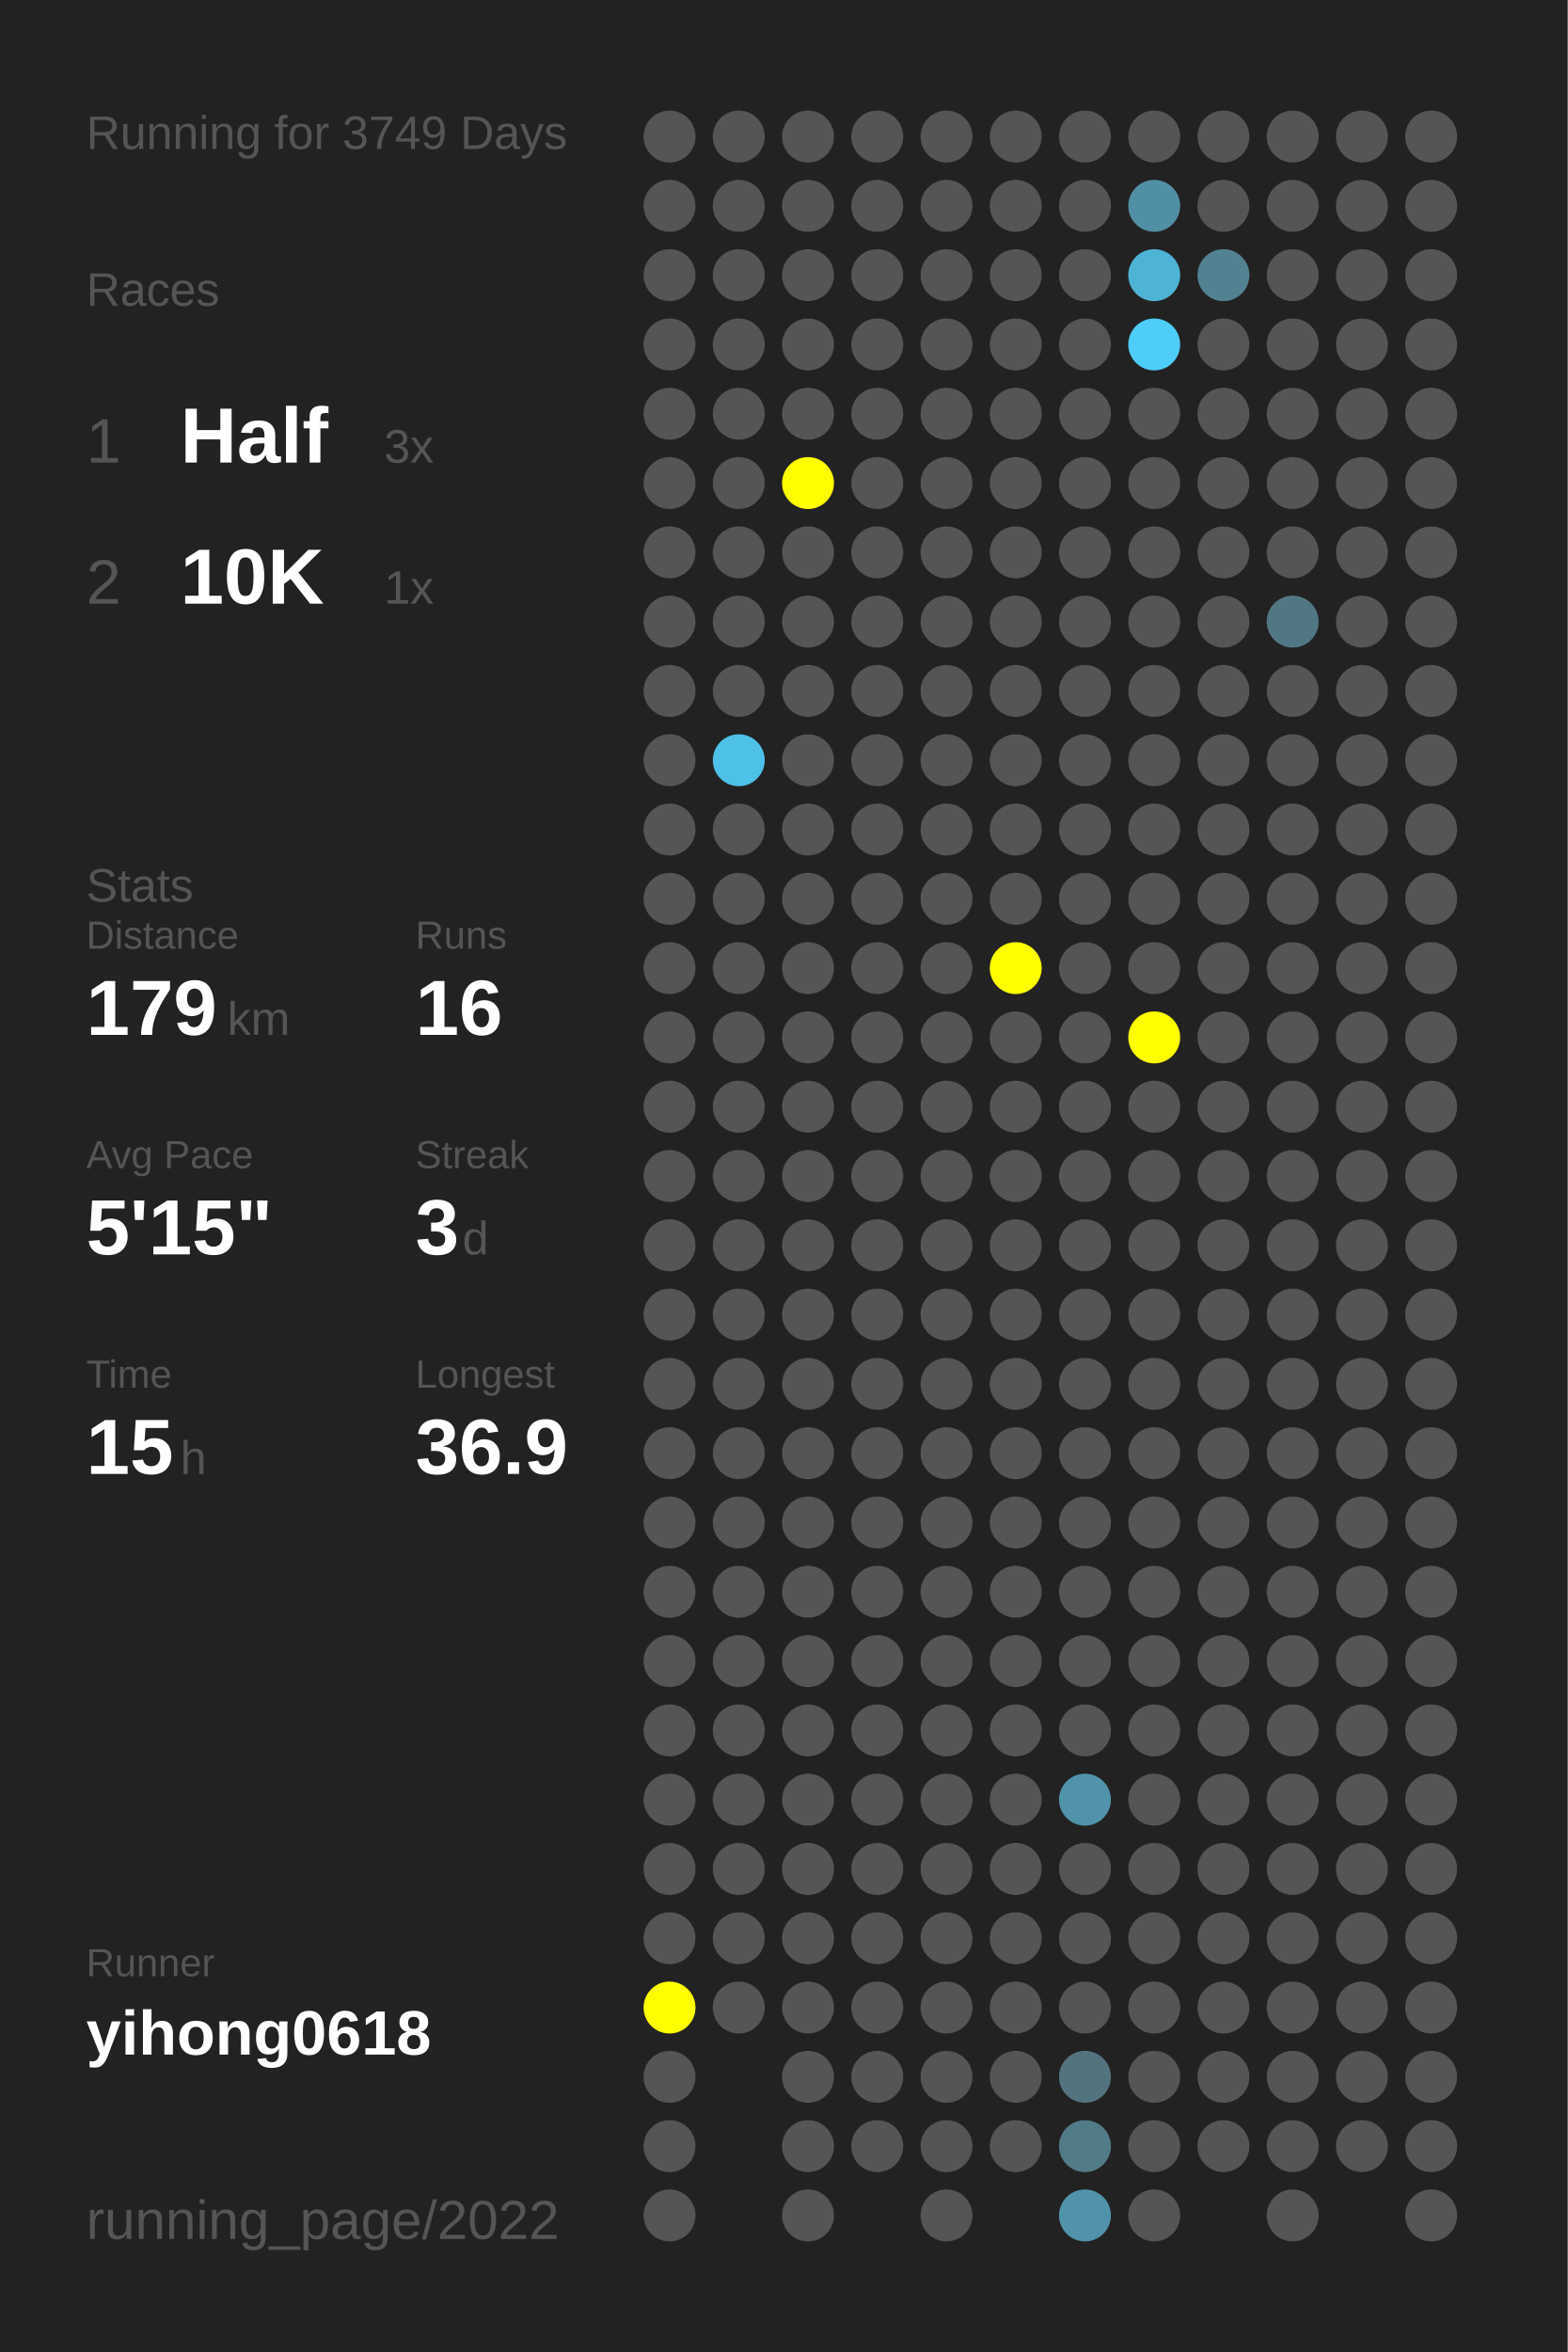
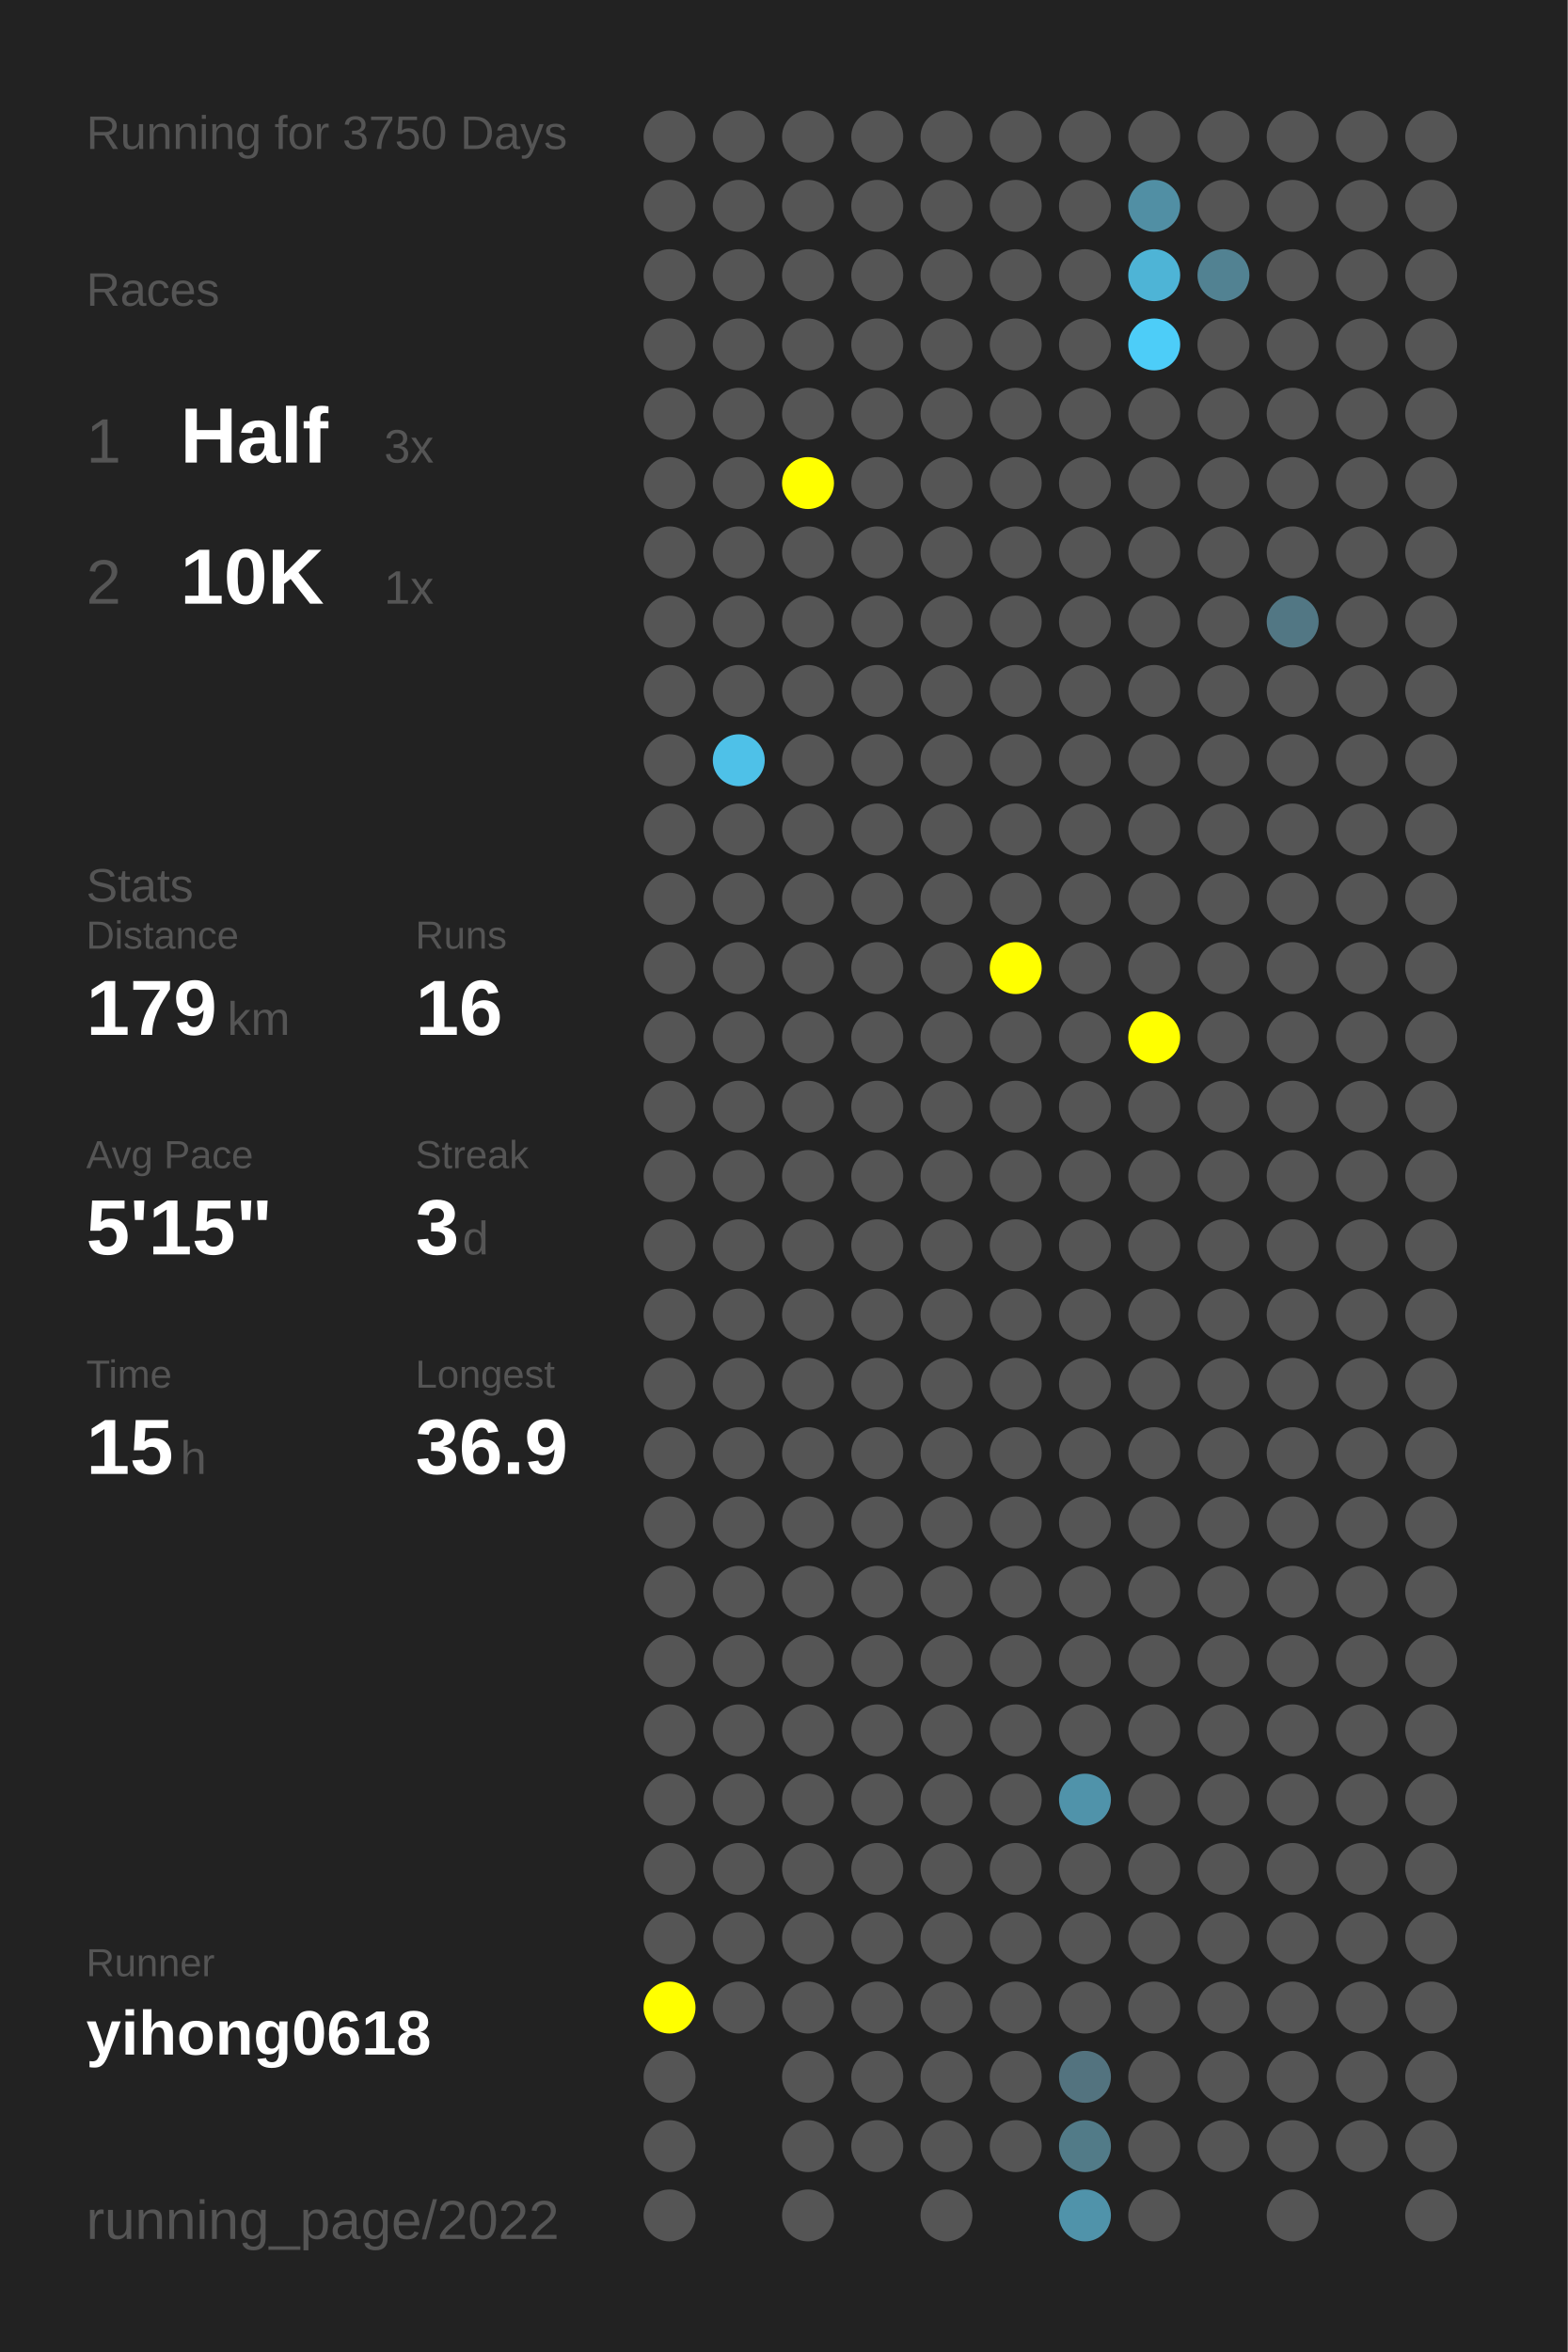
<svg xmlns="http://www.w3.org/2000/svg" baseProfile="full" height="300mm" version="1.1" viewBox="0,0,200,300" width="200mm">
  <defs />
  <rect fill="#222222" height="300" width="200" x="0" y="0" />
-   <text fill="#555555" style="font-size:6px; font-family:Arial;" x="11" y="19">Running for 3749 Days</text>
+   <text fill="#555555" style="font-size:6px; font-family:Arial;" x="11" y="19">Running for 3750 Days</text>
  <text fill="#555555" style="font-size:6px; font-family:Arial;" x="11" y="39">Races</text>
  <text fill="#555555" style="font-size:8px; font-family:Arial;" x="11" y="59">1</text>
  <text fill="#FFFFFF" style="font-size:10px; font-family:Arial; font-weight:bold;" x="23" y="59">Half</text>
  <text fill="#555555" style="font-size:6px; font-family:Arial;" x="49" y="59">3x</text>
  <text fill="#555555" style="font-size:8px; font-family:Arial;" x="11" y="77">2</text>
  <text fill="#FFFFFF" style="font-size:10px; font-family:Arial; font-weight:bold;" x="23" y="77">10K</text>
  <text fill="#555555" style="font-size:6px; font-family:Arial;" x="49" y="77">1x</text>
  <text fill="#555555" style="font-size:6px; font-family:Arial;" x="11" y="115">Stats</text>
  <text fill="#555555" style="font-size:5px; font-family:Arial;" x="11" y="121">Distance</text>
  <text fill="#FFFFFF" style="font-size:10px; font-family:Arial; font-weight:bold;" x="11" y="132">179</text>
  <text fill="#555555" style="font-size:6px; font-family:Arial;" x="29" y="132">km</text>
  <text fill="#555555" style="font-size:5px; font-family:Arial;" x="53" y="121">Runs</text>
  <text fill="#FFFFFF" style="font-size:10px; font-family:Arial; font-weight:bold;" x="53" y="132">16</text>
  <text fill="#555555" style="font-size:5px; font-family:Arial;" x="11" y="149">Avg Pace</text>
  <text fill="#FFFFFF" style="font-size:10px; font-family:Arial; font-weight:bold;" x="11" y="160">5'15"</text>
  <text fill="#555555" style="font-size:5px; font-family:Arial;" x="53" y="149">Streak</text>
  <text fill="#FFFFFF" style="font-size:10px; font-family:Arial; font-weight:bold;" x="53" y="160">3</text>
  <text fill="#555555" style="font-size:6px; font-family:Arial;" x="59" y="160">d</text>
  <text fill="#555555" style="font-size:5px; font-family:Arial;" x="11" y="177">Time</text>
  <text fill="#FFFFFF" style="font-size:10px; font-family:Arial; font-weight:bold;" x="11" y="188">15</text>
  <text fill="#555555" style="font-size:6px; font-family:Arial;" x="23" y="188">h</text>
  <text fill="#555555" style="font-size:5px; font-family:Arial;" x="53" y="177">Longest</text>
  <text fill="#FFFFFF" style="font-size:10px; font-family:Arial; font-weight:bold;" x="53" y="188">36.9</text>
  <text fill="#555555" style="font-size:5px; font-family:Arial;" x="11" y="252.065">Runner</text>
  <text fill="#FFFFFF" style="font-size:8px; font-family:Arial; font-weight:bold;" x="11" y="262.065">yihong0618</text>
  <text fill="#555555" style="font-size:7px; font-family:Arial;" x="11" y="285.581">running_page/2022</text>
  <circle cx="85.417" cy="17.419" fill="#555555" r="3.312" />
  <circle cx="85.417" cy="26.258" fill="#555555" r="3.312" />
  <circle cx="85.417" cy="35.097" fill="#555555" r="3.312" />
  <circle cx="85.417" cy="43.935" fill="#555555" r="3.312" />
  <circle cx="85.417" cy="52.774" fill="#555555" r="3.312" />
  <circle cx="85.417" cy="61.613" fill="#555555" r="3.312" />
  <circle cx="85.417" cy="70.452" fill="#555555" r="3.312" />
  <circle cx="85.417" cy="79.29" fill="#555555" r="3.312" />
  <circle cx="85.417" cy="88.129" fill="#555555" r="3.312" />
  <circle cx="85.417" cy="96.968" fill="#555555" r="3.312" />
  <circle cx="85.417" cy="105.806" fill="#555555" r="3.312" />
  <circle cx="85.417" cy="114.645" fill="#555555" r="3.312" />
  <circle cx="85.417" cy="123.484" fill="#555555" r="3.312" />
  <circle cx="85.417" cy="132.323" fill="#555555" r="3.312" />
  <circle cx="85.417" cy="141.161" fill="#555555" r="3.312" />
  <circle cx="85.417" cy="150" fill="#555555" r="3.312" />
  <circle cx="85.417" cy="158.839" fill="#555555" r="3.312" />
  <circle cx="85.417" cy="167.677" fill="#555555" r="3.312" />
  <circle cx="85.417" cy="176.516" fill="#555555" r="3.312" />
  <circle cx="85.417" cy="185.355" fill="#555555" r="3.312" />
  <circle cx="85.417" cy="194.194" fill="#555555" r="3.312" />
  <circle cx="85.417" cy="203.032" fill="#555555" r="3.312" />
  <circle cx="85.417" cy="211.871" fill="#555555" r="3.312" />
  <circle cx="85.417" cy="220.71" fill="#555555" r="3.312" />
  <circle cx="85.417" cy="229.548" fill="#555555" r="3.312" />
  <circle cx="85.417" cy="238.387" fill="#555555" r="3.312" />
  <circle cx="85.417" cy="247.226" fill="#555555" r="3.312" />
  <circle cx="85.417" cy="256.065" fill="#FFFF00" r="3.312" />
  <circle cx="85.417" cy="264.903" fill="#555555" r="3.312" />
  <circle cx="85.417" cy="273.742" fill="#555555" r="3.312" />
  <circle cx="85.417" cy="282.581" fill="#555555" r="3.312" />
  <circle cx="94.25" cy="17.419" fill="#555555" r="3.312" />
  <circle cx="94.25" cy="26.258" fill="#555555" r="3.312" />
  <circle cx="94.25" cy="35.097" fill="#555555" r="3.312" />
  <circle cx="94.25" cy="43.935" fill="#555555" r="3.312" />
  <circle cx="94.25" cy="52.774" fill="#555555" r="3.312" />
  <circle cx="94.25" cy="61.613" fill="#555555" r="3.312" />
  <circle cx="94.25" cy="70.452" fill="#555555" r="3.312" />
  <circle cx="94.25" cy="79.29" fill="#555555" r="3.312" />
  <circle cx="94.25" cy="88.129" fill="#555555" r="3.312" />
  <circle cx="94.25" cy="96.968" fill="#4ec1e8" r="3.312" />
  <circle cx="94.25" cy="105.806" fill="#555555" r="3.312" />
  <circle cx="94.25" cy="114.645" fill="#555555" r="3.312" />
  <circle cx="94.25" cy="123.484" fill="#555555" r="3.312" />
  <circle cx="94.25" cy="132.323" fill="#555555" r="3.312" />
  <circle cx="94.25" cy="141.161" fill="#555555" r="3.312" />
  <circle cx="94.25" cy="150" fill="#555555" r="3.312" />
  <circle cx="94.25" cy="158.839" fill="#555555" r="3.312" />
  <circle cx="94.25" cy="167.677" fill="#555555" r="3.312" />
  <circle cx="94.25" cy="176.516" fill="#555555" r="3.312" />
  <circle cx="94.25" cy="185.355" fill="#555555" r="3.312" />
  <circle cx="94.25" cy="194.194" fill="#555555" r="3.312" />
  <circle cx="94.25" cy="203.032" fill="#555555" r="3.312" />
  <circle cx="94.25" cy="211.871" fill="#555555" r="3.312" />
  <circle cx="94.25" cy="220.71" fill="#555555" r="3.312" />
  <circle cx="94.25" cy="229.548" fill="#555555" r="3.312" />
  <circle cx="94.25" cy="238.387" fill="#555555" r="3.312" />
  <circle cx="94.25" cy="247.226" fill="#555555" r="3.312" />
  <circle cx="94.25" cy="256.065" fill="#555555" r="3.312" />
  <circle cx="103.083" cy="17.419" fill="#555555" r="3.312" />
  <circle cx="103.083" cy="26.258" fill="#555555" r="3.312" />
  <circle cx="103.083" cy="35.097" fill="#555555" r="3.312" />
  <circle cx="103.083" cy="43.935" fill="#555555" r="3.312" />
  <circle cx="103.083" cy="52.774" fill="#555555" r="3.312" />
  <circle cx="103.083" cy="61.613" fill="#FFFF00" r="3.312" />
  <circle cx="103.083" cy="70.452" fill="#555555" r="3.312" />
  <circle cx="103.083" cy="79.29" fill="#555555" r="3.312" />
  <circle cx="103.083" cy="88.129" fill="#555555" r="3.312" />
  <circle cx="103.083" cy="96.968" fill="#555555" r="3.312" />
  <circle cx="103.083" cy="105.806" fill="#555555" r="3.312" />
  <circle cx="103.083" cy="114.645" fill="#555555" r="3.312" />
  <circle cx="103.083" cy="123.484" fill="#555555" r="3.312" />
  <circle cx="103.083" cy="132.323" fill="#555555" r="3.312" />
  <circle cx="103.083" cy="141.161" fill="#555555" r="3.312" />
  <circle cx="103.083" cy="150" fill="#555555" r="3.312" />
  <circle cx="103.083" cy="158.839" fill="#555555" r="3.312" />
  <circle cx="103.083" cy="167.677" fill="#555555" r="3.312" />
  <circle cx="103.083" cy="176.516" fill="#555555" r="3.312" />
  <circle cx="103.083" cy="185.355" fill="#555555" r="3.312" />
  <circle cx="103.083" cy="194.194" fill="#555555" r="3.312" />
  <circle cx="103.083" cy="203.032" fill="#555555" r="3.312" />
  <circle cx="103.083" cy="211.871" fill="#555555" r="3.312" />
  <circle cx="103.083" cy="220.71" fill="#555555" r="3.312" />
  <circle cx="103.083" cy="229.548" fill="#555555" r="3.312" />
  <circle cx="103.083" cy="238.387" fill="#555555" r="3.312" />
  <circle cx="103.083" cy="247.226" fill="#555555" r="3.312" />
  <circle cx="103.083" cy="256.065" fill="#555555" r="3.312" />
  <circle cx="103.083" cy="264.903" fill="#555555" r="3.312" />
  <circle cx="103.083" cy="273.742" fill="#555555" r="3.312" />
  <circle cx="103.083" cy="282.581" fill="#555555" r="3.312" />
  <circle cx="111.917" cy="17.419" fill="#555555" r="3.312" />
  <circle cx="111.917" cy="26.258" fill="#555555" r="3.312" />
  <circle cx="111.917" cy="35.097" fill="#555555" r="3.312" />
  <circle cx="111.917" cy="43.935" fill="#555555" r="3.312" />
  <circle cx="111.917" cy="52.774" fill="#555555" r="3.312" />
  <circle cx="111.917" cy="61.613" fill="#555555" r="3.312" />
  <circle cx="111.917" cy="70.452" fill="#555555" r="3.312" />
  <circle cx="111.917" cy="79.29" fill="#555555" r="3.312" />
  <circle cx="111.917" cy="88.129" fill="#555555" r="3.312" />
  <circle cx="111.917" cy="96.968" fill="#555555" r="3.312" />
  <circle cx="111.917" cy="105.806" fill="#555555" r="3.312" />
  <circle cx="111.917" cy="114.645" fill="#555555" r="3.312" />
  <circle cx="111.917" cy="123.484" fill="#555555" r="3.312" />
  <circle cx="111.917" cy="132.323" fill="#555555" r="3.312" />
  <circle cx="111.917" cy="141.161" fill="#555555" r="3.312" />
  <circle cx="111.917" cy="150" fill="#555555" r="3.312" />
  <circle cx="111.917" cy="158.839" fill="#555555" r="3.312" />
  <circle cx="111.917" cy="167.677" fill="#555555" r="3.312" />
  <circle cx="111.917" cy="176.516" fill="#555555" r="3.312" />
  <circle cx="111.917" cy="185.355" fill="#555555" r="3.312" />
  <circle cx="111.917" cy="194.194" fill="#555555" r="3.312" />
  <circle cx="111.917" cy="203.032" fill="#555555" r="3.312" />
  <circle cx="111.917" cy="211.871" fill="#555555" r="3.312" />
  <circle cx="111.917" cy="220.71" fill="#555555" r="3.312" />
  <circle cx="111.917" cy="229.548" fill="#555555" r="3.312" />
  <circle cx="111.917" cy="238.387" fill="#555555" r="3.312" />
  <circle cx="111.917" cy="247.226" fill="#555555" r="3.312" />
  <circle cx="111.917" cy="256.065" fill="#555555" r="3.312" />
  <circle cx="111.917" cy="264.903" fill="#555555" r="3.312" />
  <circle cx="111.917" cy="273.742" fill="#555555" r="3.312" />
  <circle cx="120.75" cy="17.419" fill="#555555" r="3.312" />
  <circle cx="120.75" cy="26.258" fill="#555555" r="3.312" />
  <circle cx="120.75" cy="35.097" fill="#555555" r="3.312" />
  <circle cx="120.75" cy="43.935" fill="#555555" r="3.312" />
  <circle cx="120.75" cy="52.774" fill="#555555" r="3.312" />
  <circle cx="120.75" cy="61.613" fill="#555555" r="3.312" />
  <circle cx="120.75" cy="70.452" fill="#555555" r="3.312" />
  <circle cx="120.75" cy="79.29" fill="#555555" r="3.312" />
  <circle cx="120.75" cy="88.129" fill="#555555" r="3.312" />
  <circle cx="120.75" cy="96.968" fill="#555555" r="3.312" />
  <circle cx="120.75" cy="105.806" fill="#555555" r="3.312" />
  <circle cx="120.75" cy="114.645" fill="#555555" r="3.312" />
  <circle cx="120.75" cy="123.484" fill="#555555" r="3.312" />
  <circle cx="120.75" cy="132.323" fill="#555555" r="3.312" />
  <circle cx="120.75" cy="141.161" fill="#555555" r="3.312" />
  <circle cx="120.75" cy="150" fill="#555555" r="3.312" />
  <circle cx="120.75" cy="158.839" fill="#555555" r="3.312" />
  <circle cx="120.75" cy="167.677" fill="#555555" r="3.312" />
  <circle cx="120.75" cy="176.516" fill="#555555" r="3.312" />
  <circle cx="120.75" cy="185.355" fill="#555555" r="3.312" />
  <circle cx="120.75" cy="194.194" fill="#555555" r="3.312" />
  <circle cx="120.75" cy="203.032" fill="#555555" r="3.312" />
  <circle cx="120.75" cy="211.871" fill="#555555" r="3.312" />
  <circle cx="120.75" cy="220.71" fill="#555555" r="3.312" />
  <circle cx="120.75" cy="229.548" fill="#555555" r="3.312" />
  <circle cx="120.75" cy="238.387" fill="#555555" r="3.312" />
  <circle cx="120.75" cy="247.226" fill="#555555" r="3.312" />
  <circle cx="120.75" cy="256.065" fill="#555555" r="3.312" />
  <circle cx="120.75" cy="264.903" fill="#555555" r="3.312" />
  <circle cx="120.75" cy="273.742" fill="#555555" r="3.312" />
  <circle cx="120.75" cy="282.581" fill="#555555" r="3.312" />
  <circle cx="129.583" cy="17.419" fill="#555555" r="3.312" />
  <circle cx="129.583" cy="26.258" fill="#555555" r="3.312" />
  <circle cx="129.583" cy="35.097" fill="#555555" r="3.312" />
  <circle cx="129.583" cy="43.935" fill="#555555" r="3.312" />
  <circle cx="129.583" cy="52.774" fill="#555555" r="3.312" />
  <circle cx="129.583" cy="61.613" fill="#555555" r="3.312" />
  <circle cx="129.583" cy="70.452" fill="#555555" r="3.312" />
  <circle cx="129.583" cy="79.29" fill="#555555" r="3.312" />
  <circle cx="129.583" cy="88.129" fill="#555555" r="3.312" />
  <circle cx="129.583" cy="96.968" fill="#555555" r="3.312" />
  <circle cx="129.583" cy="105.806" fill="#555555" r="3.312" />
  <circle cx="129.583" cy="114.645" fill="#555555" r="3.312" />
  <circle cx="129.583" cy="123.484" fill="#FFFF00" r="3.312" />
  <circle cx="129.583" cy="132.323" fill="#555555" r="3.312" />
  <circle cx="129.583" cy="141.161" fill="#555555" r="3.312" />
  <circle cx="129.583" cy="150" fill="#555555" r="3.312" />
  <circle cx="129.583" cy="158.839" fill="#555555" r="3.312" />
  <circle cx="129.583" cy="167.677" fill="#555555" r="3.312" />
  <circle cx="129.583" cy="176.516" fill="#555555" r="3.312" />
  <circle cx="129.583" cy="185.355" fill="#555555" r="3.312" />
  <circle cx="129.583" cy="194.194" fill="#555555" r="3.312" />
  <circle cx="129.583" cy="203.032" fill="#555555" r="3.312" />
  <circle cx="129.583" cy="211.871" fill="#555555" r="3.312" />
  <circle cx="129.583" cy="220.71" fill="#555555" r="3.312" />
  <circle cx="129.583" cy="229.548" fill="#555555" r="3.312" />
  <circle cx="129.583" cy="238.387" fill="#555555" r="3.312" />
  <circle cx="129.583" cy="247.226" fill="#555555" r="3.312" />
  <circle cx="129.583" cy="256.065" fill="#555555" r="3.312" />
  <circle cx="129.583" cy="264.903" fill="#555555" r="3.312" />
  <circle cx="129.583" cy="273.742" fill="#555555" r="3.312" />
  <circle cx="138.417" cy="17.419" fill="#555555" r="3.312" />
  <circle cx="138.417" cy="26.258" fill="#555555" r="3.312" />
  <circle cx="138.417" cy="35.097" fill="#555555" r="3.312" />
  <circle cx="138.417" cy="43.935" fill="#555555" r="3.312" />
  <circle cx="138.417" cy="52.774" fill="#555555" r="3.312" />
  <circle cx="138.417" cy="61.613" fill="#555555" r="3.312" />
  <circle cx="138.417" cy="70.452" fill="#555555" r="3.312" />
  <circle cx="138.417" cy="79.29" fill="#555555" r="3.312" />
  <circle cx="138.417" cy="88.129" fill="#555555" r="3.312" />
  <circle cx="138.417" cy="96.968" fill="#555555" r="3.312" />
  <circle cx="138.417" cy="105.806" fill="#555555" r="3.312" />
  <circle cx="138.417" cy="114.645" fill="#555555" r="3.312" />
  <circle cx="138.417" cy="123.484" fill="#555555" r="3.312" />
  <circle cx="138.417" cy="132.323" fill="#555555" r="3.312" />
  <circle cx="138.417" cy="141.161" fill="#555555" r="3.312" />
  <circle cx="138.417" cy="150" fill="#555555" r="3.312" />
  <circle cx="138.417" cy="158.839" fill="#555555" r="3.312" />
  <circle cx="138.417" cy="167.677" fill="#555555" r="3.312" />
  <circle cx="138.417" cy="176.516" fill="#555555" r="3.312" />
  <circle cx="138.417" cy="185.355" fill="#555555" r="3.312" />
  <circle cx="138.417" cy="194.194" fill="#555555" r="3.312" />
  <circle cx="138.417" cy="203.032" fill="#555555" r="3.312" />
  <circle cx="138.417" cy="211.871" fill="#555555" r="3.312" />
  <circle cx="138.417" cy="220.71" fill="#555555" r="3.312" />
  <circle cx="138.417" cy="229.548" fill="#5093aa" r="3.312" />
  <circle cx="138.417" cy="238.387" fill="#555555" r="3.312" />
  <circle cx="138.417" cy="247.226" fill="#555555" r="3.312" />
  <circle cx="138.417" cy="256.065" fill="#555555" r="3.312" />
  <circle cx="138.417" cy="264.903" fill="#53737f" r="3.312" />
  <circle cx="138.417" cy="273.742" fill="#527b88" r="3.312" />
  <circle cx="138.417" cy="282.581" fill="#5093aa" r="3.312" />
  <circle cx="147.25" cy="17.419" fill="#555555" r="3.312" />
  <circle cx="147.25" cy="26.258" fill="#518fa4" r="3.312" />
  <circle cx="147.25" cy="35.097" fill="#4eb4d6" r="3.312" />
  <circle cx="147.25" cy="43.935" fill="#4dcdf8" r="3.312" />
  <circle cx="147.25" cy="52.774" fill="#555555" r="3.312" />
  <circle cx="147.25" cy="61.613" fill="#555555" r="3.312" />
  <circle cx="147.25" cy="70.452" fill="#555555" r="3.312" />
  <circle cx="147.25" cy="79.29" fill="#555555" r="3.312" />
  <circle cx="147.25" cy="88.129" fill="#555555" r="3.312" />
  <circle cx="147.25" cy="96.968" fill="#555555" r="3.312" />
  <circle cx="147.25" cy="105.806" fill="#555555" r="3.312" />
  <circle cx="147.25" cy="114.645" fill="#555555" r="3.312" />
  <circle cx="147.25" cy="123.484" fill="#555555" r="3.312" />
  <circle cx="147.25" cy="132.323" fill="#FFFF00" r="3.312" />
  <circle cx="147.25" cy="141.161" fill="#555555" r="3.312" />
  <circle cx="147.25" cy="150" fill="#555555" r="3.312" />
  <circle cx="147.25" cy="158.839" fill="#555555" r="3.312" />
  <circle cx="147.25" cy="167.677" fill="#555555" r="3.312" />
  <circle cx="147.25" cy="176.516" fill="#555555" r="3.312" />
  <circle cx="147.25" cy="185.355" fill="#555555" r="3.312" />
  <circle cx="147.25" cy="194.194" fill="#555555" r="3.312" />
  <circle cx="147.25" cy="203.032" fill="#555555" r="3.312" />
  <circle cx="147.25" cy="211.871" fill="#555555" r="3.312" />
  <circle cx="147.25" cy="220.71" fill="#555555" r="3.312" />
  <circle cx="147.25" cy="229.548" fill="#555555" r="3.312" />
  <circle cx="147.25" cy="238.387" fill="#555555" r="3.312" />
  <circle cx="147.25" cy="247.226" fill="#555555" r="3.312" />
  <circle cx="147.25" cy="256.065" fill="#555555" r="3.312" />
  <circle cx="147.25" cy="264.903" fill="#555555" r="3.312" />
  <circle cx="147.25" cy="273.742" fill="#555555" r="3.312" />
  <circle cx="147.25" cy="282.581" fill="#555555" r="3.312" />
  <circle cx="156.083" cy="17.419" fill="#555555" r="3.312" />
  <circle cx="156.083" cy="26.258" fill="#555555" r="3.312" />
  <circle cx="156.083" cy="35.097" fill="#528292" r="3.312" />
  <circle cx="156.083" cy="43.935" fill="#555555" r="3.312" />
  <circle cx="156.083" cy="52.774" fill="#555555" r="3.312" />
  <circle cx="156.083" cy="61.613" fill="#555555" r="3.312" />
  <circle cx="156.083" cy="70.452" fill="#555555" r="3.312" />
  <circle cx="156.083" cy="79.29" fill="#555555" r="3.312" />
  <circle cx="156.083" cy="88.129" fill="#555555" r="3.312" />
  <circle cx="156.083" cy="96.968" fill="#555555" r="3.312" />
  <circle cx="156.083" cy="105.806" fill="#555555" r="3.312" />
  <circle cx="156.083" cy="114.645" fill="#555555" r="3.312" />
  <circle cx="156.083" cy="123.484" fill="#555555" r="3.312" />
  <circle cx="156.083" cy="132.323" fill="#555555" r="3.312" />
  <circle cx="156.083" cy="141.161" fill="#555555" r="3.312" />
  <circle cx="156.083" cy="150" fill="#555555" r="3.312" />
  <circle cx="156.083" cy="158.839" fill="#555555" r="3.312" />
  <circle cx="156.083" cy="167.677" fill="#555555" r="3.312" />
  <circle cx="156.083" cy="176.516" fill="#555555" r="3.312" />
  <circle cx="156.083" cy="185.355" fill="#555555" r="3.312" />
  <circle cx="156.083" cy="194.194" fill="#555555" r="3.312" />
  <circle cx="156.083" cy="203.032" fill="#555555" r="3.312" />
  <circle cx="156.083" cy="211.871" fill="#555555" r="3.312" />
  <circle cx="156.083" cy="220.71" fill="#555555" r="3.312" />
  <circle cx="156.083" cy="229.548" fill="#555555" r="3.312" />
  <circle cx="156.083" cy="238.387" fill="#555555" r="3.312" />
  <circle cx="156.083" cy="247.226" fill="#555555" r="3.312" />
  <circle cx="156.083" cy="256.065" fill="#555555" r="3.312" />
  <circle cx="156.083" cy="264.903" fill="#555555" r="3.312" />
  <circle cx="156.083" cy="273.742" fill="#555555" r="3.312" />
  <circle cx="164.917" cy="17.419" fill="#555555" r="3.312" />
  <circle cx="164.917" cy="26.258" fill="#555555" r="3.312" />
  <circle cx="164.917" cy="35.097" fill="#555555" r="3.312" />
  <circle cx="164.917" cy="43.935" fill="#555555" r="3.312" />
  <circle cx="164.917" cy="52.774" fill="#555555" r="3.312" />
  <circle cx="164.917" cy="61.613" fill="#555555" r="3.312" />
  <circle cx="164.917" cy="70.452" fill="#555555" r="3.312" />
  <circle cx="164.917" cy="79.29" fill="#527784" r="3.312" />
  <circle cx="164.917" cy="88.129" fill="#555555" r="3.312" />
  <circle cx="164.917" cy="96.968" fill="#555555" r="3.312" />
  <circle cx="164.917" cy="105.806" fill="#555555" r="3.312" />
  <circle cx="164.917" cy="114.645" fill="#555555" r="3.312" />
  <circle cx="164.917" cy="123.484" fill="#555555" r="3.312" />
  <circle cx="164.917" cy="132.323" fill="#555555" r="3.312" />
  <circle cx="164.917" cy="141.161" fill="#555555" r="3.312" />
  <circle cx="164.917" cy="150" fill="#555555" r="3.312" />
  <circle cx="164.917" cy="158.839" fill="#555555" r="3.312" />
  <circle cx="164.917" cy="167.677" fill="#555555" r="3.312" />
  <circle cx="164.917" cy="176.516" fill="#555555" r="3.312" />
  <circle cx="164.917" cy="185.355" fill="#555555" r="3.312" />
  <circle cx="164.917" cy="194.194" fill="#555555" r="3.312" />
  <circle cx="164.917" cy="203.032" fill="#555555" r="3.312" />
  <circle cx="164.917" cy="211.871" fill="#555555" r="3.312" />
  <circle cx="164.917" cy="220.71" fill="#555555" r="3.312" />
  <circle cx="164.917" cy="229.548" fill="#555555" r="3.312" />
  <circle cx="164.917" cy="238.387" fill="#555555" r="3.312" />
  <circle cx="164.917" cy="247.226" fill="#555555" r="3.312" />
  <circle cx="164.917" cy="256.065" fill="#555555" r="3.312" />
  <circle cx="164.917" cy="264.903" fill="#555555" r="3.312" />
  <circle cx="164.917" cy="273.742" fill="#555555" r="3.312" />
  <circle cx="164.917" cy="282.581" fill="#555555" r="3.312" />
  <circle cx="173.75" cy="17.419" fill="#555555" r="3.312" />
  <circle cx="173.75" cy="26.258" fill="#555555" r="3.312" />
  <circle cx="173.75" cy="35.097" fill="#555555" r="3.312" />
  <circle cx="173.75" cy="43.935" fill="#555555" r="3.312" />
  <circle cx="173.75" cy="52.774" fill="#555555" r="3.312" />
  <circle cx="173.75" cy="61.613" fill="#555555" r="3.312" />
  <circle cx="173.75" cy="70.452" fill="#555555" r="3.312" />
  <circle cx="173.75" cy="79.29" fill="#555555" r="3.312" />
  <circle cx="173.75" cy="88.129" fill="#555555" r="3.312" />
  <circle cx="173.75" cy="96.968" fill="#555555" r="3.312" />
  <circle cx="173.75" cy="105.806" fill="#555555" r="3.312" />
  <circle cx="173.75" cy="114.645" fill="#555555" r="3.312" />
  <circle cx="173.75" cy="123.484" fill="#555555" r="3.312" />
  <circle cx="173.75" cy="132.323" fill="#555555" r="3.312" />
  <circle cx="173.75" cy="141.161" fill="#555555" r="3.312" />
  <circle cx="173.75" cy="150" fill="#555555" r="3.312" />
  <circle cx="173.75" cy="158.839" fill="#555555" r="3.312" />
  <circle cx="173.75" cy="167.677" fill="#555555" r="3.312" />
  <circle cx="173.75" cy="176.516" fill="#555555" r="3.312" />
  <circle cx="173.75" cy="185.355" fill="#555555" r="3.312" />
  <circle cx="173.75" cy="194.194" fill="#555555" r="3.312" />
  <circle cx="173.75" cy="203.032" fill="#555555" r="3.312" />
  <circle cx="173.75" cy="211.871" fill="#555555" r="3.312" />
  <circle cx="173.75" cy="220.71" fill="#555555" r="3.312" />
  <circle cx="173.75" cy="229.548" fill="#555555" r="3.312" />
  <circle cx="173.75" cy="238.387" fill="#555555" r="3.312" />
  <circle cx="173.75" cy="247.226" fill="#555555" r="3.312" />
  <circle cx="173.75" cy="256.065" fill="#555555" r="3.312" />
  <circle cx="173.75" cy="264.903" fill="#555555" r="3.312" />
  <circle cx="173.75" cy="273.742" fill="#555555" r="3.312" />
  <circle cx="182.583" cy="17.419" fill="#555555" r="3.312" />
  <circle cx="182.583" cy="26.258" fill="#555555" r="3.312" />
  <circle cx="182.583" cy="35.097" fill="#555555" r="3.312" />
  <circle cx="182.583" cy="43.935" fill="#555555" r="3.312" />
  <circle cx="182.583" cy="52.774" fill="#555555" r="3.312" />
  <circle cx="182.583" cy="61.613" fill="#555555" r="3.312" />
  <circle cx="182.583" cy="70.452" fill="#555555" r="3.312" />
  <circle cx="182.583" cy="79.29" fill="#555555" r="3.312" />
  <circle cx="182.583" cy="88.129" fill="#555555" r="3.312" />
  <circle cx="182.583" cy="96.968" fill="#555555" r="3.312" />
  <circle cx="182.583" cy="105.806" fill="#555555" r="3.312" />
  <circle cx="182.583" cy="114.645" fill="#555555" r="3.312" />
  <circle cx="182.583" cy="123.484" fill="#555555" r="3.312" />
  <circle cx="182.583" cy="132.323" fill="#555555" r="3.312" />
  <circle cx="182.583" cy="141.161" fill="#555555" r="3.312" />
  <circle cx="182.583" cy="150" fill="#555555" r="3.312" />
  <circle cx="182.583" cy="158.839" fill="#555555" r="3.312" />
  <circle cx="182.583" cy="167.677" fill="#555555" r="3.312" />
  <circle cx="182.583" cy="176.516" fill="#555555" r="3.312" />
  <circle cx="182.583" cy="185.355" fill="#555555" r="3.312" />
  <circle cx="182.583" cy="194.194" fill="#555555" r="3.312" />
  <circle cx="182.583" cy="203.032" fill="#555555" r="3.312" />
  <circle cx="182.583" cy="211.871" fill="#555555" r="3.312" />
  <circle cx="182.583" cy="220.71" fill="#555555" r="3.312" />
  <circle cx="182.583" cy="229.548" fill="#555555" r="3.312" />
  <circle cx="182.583" cy="238.387" fill="#555555" r="3.312" />
  <circle cx="182.583" cy="247.226" fill="#555555" r="3.312" />
  <circle cx="182.583" cy="256.065" fill="#555555" r="3.312" />
  <circle cx="182.583" cy="264.903" fill="#555555" r="3.312" />
  <circle cx="182.583" cy="273.742" fill="#555555" r="3.312" />
  <circle cx="182.583" cy="282.581" fill="#555555" r="3.312" />
</svg>
